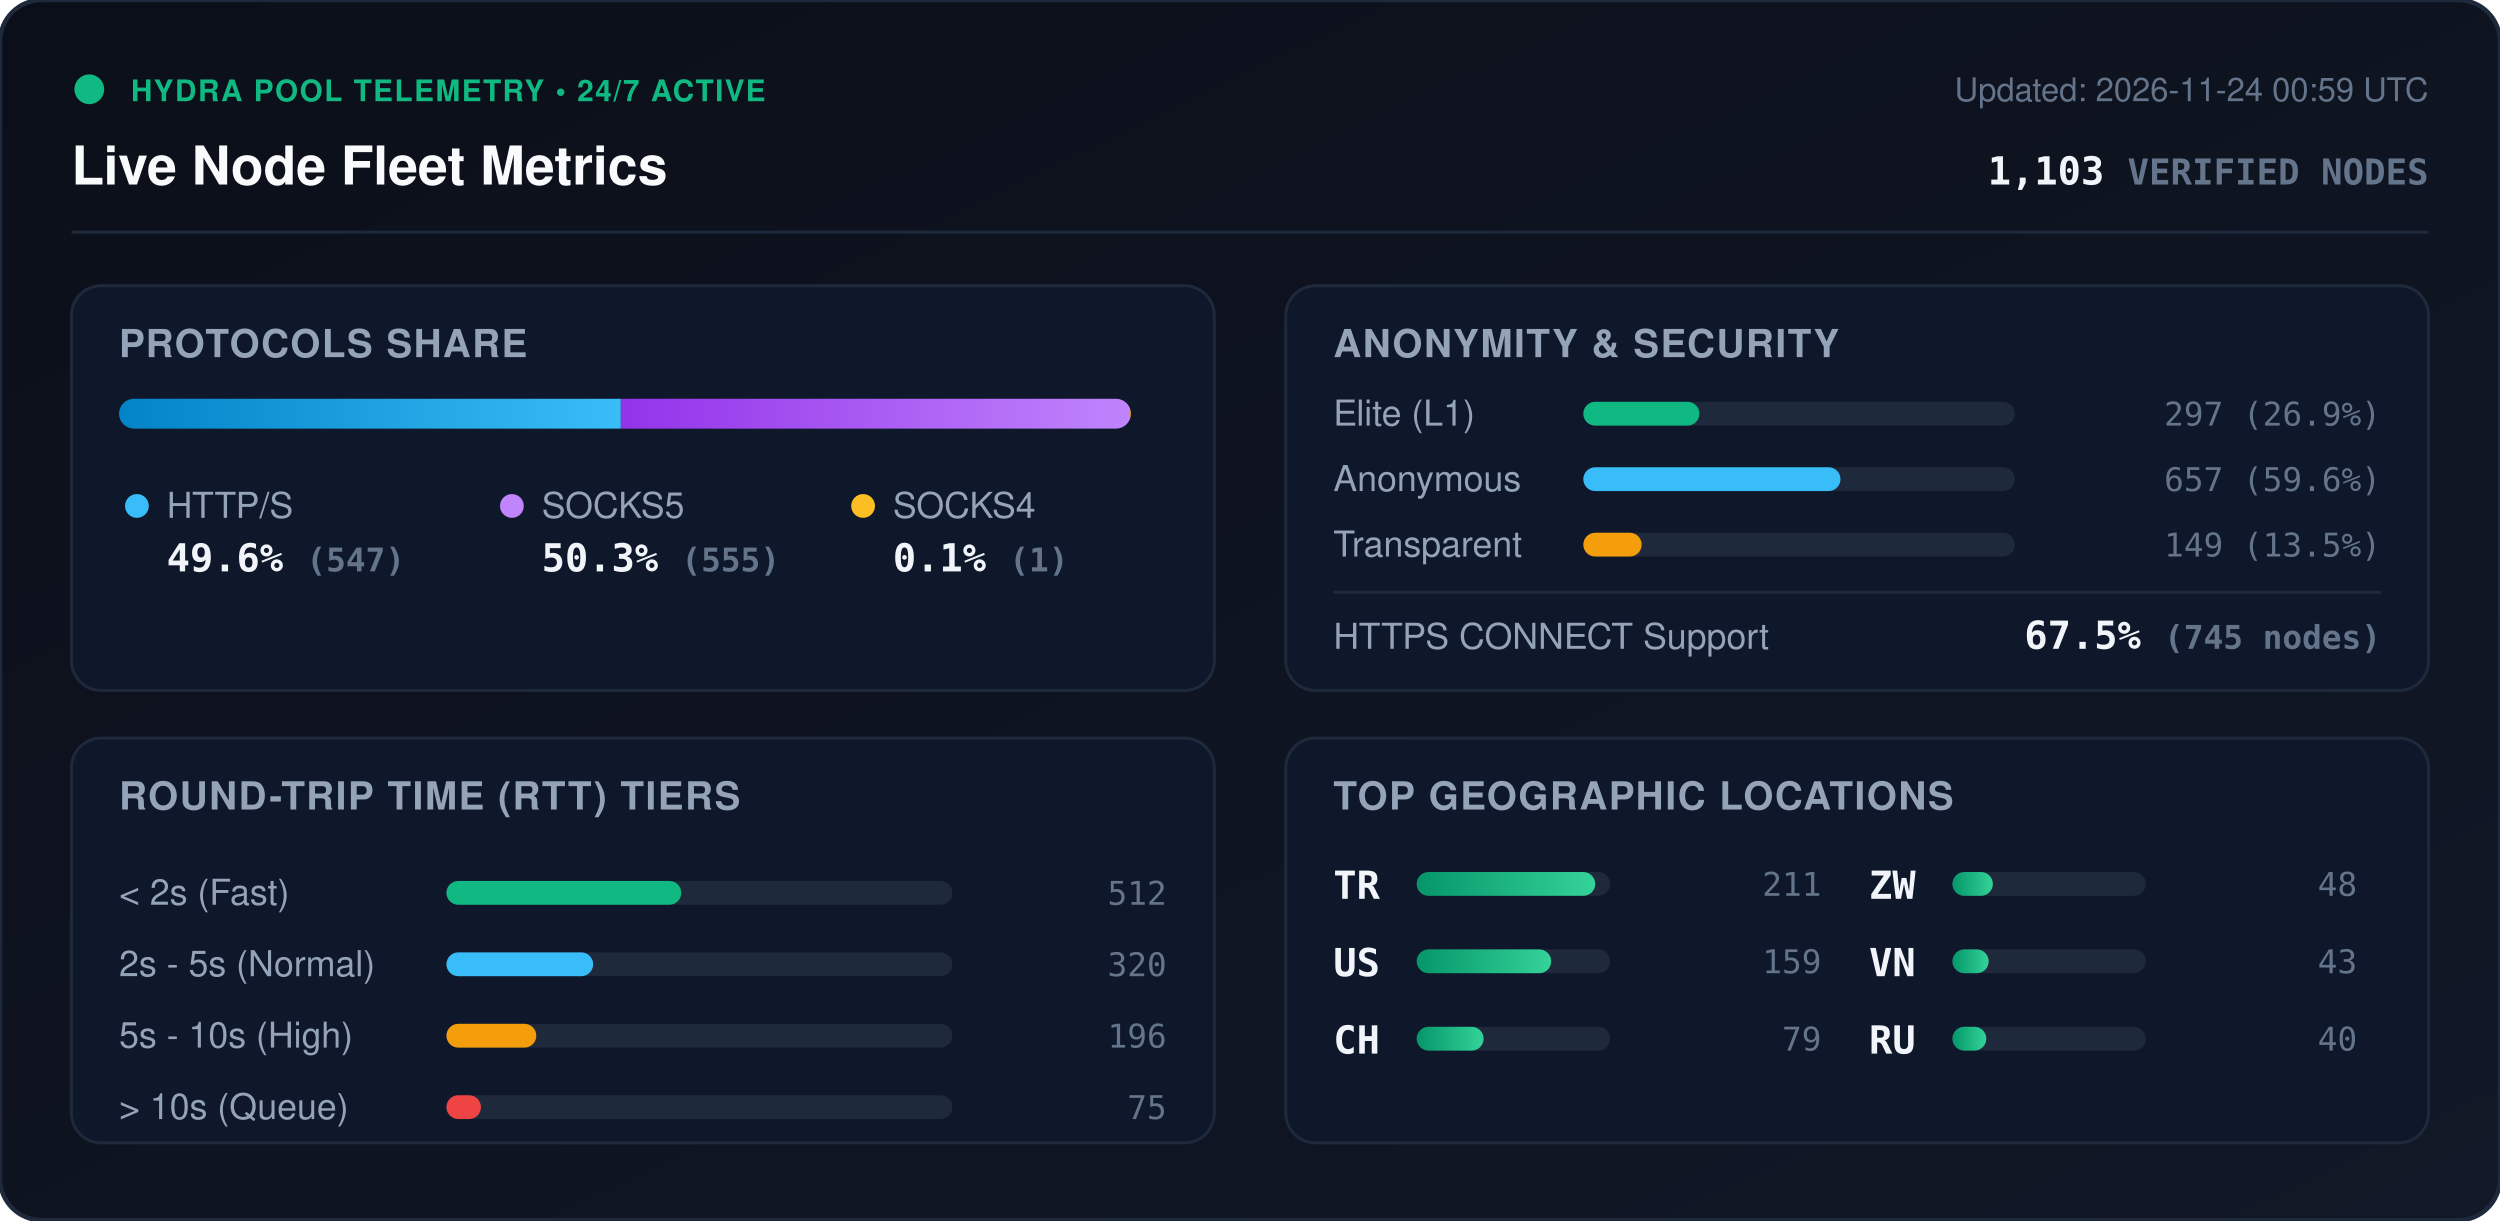
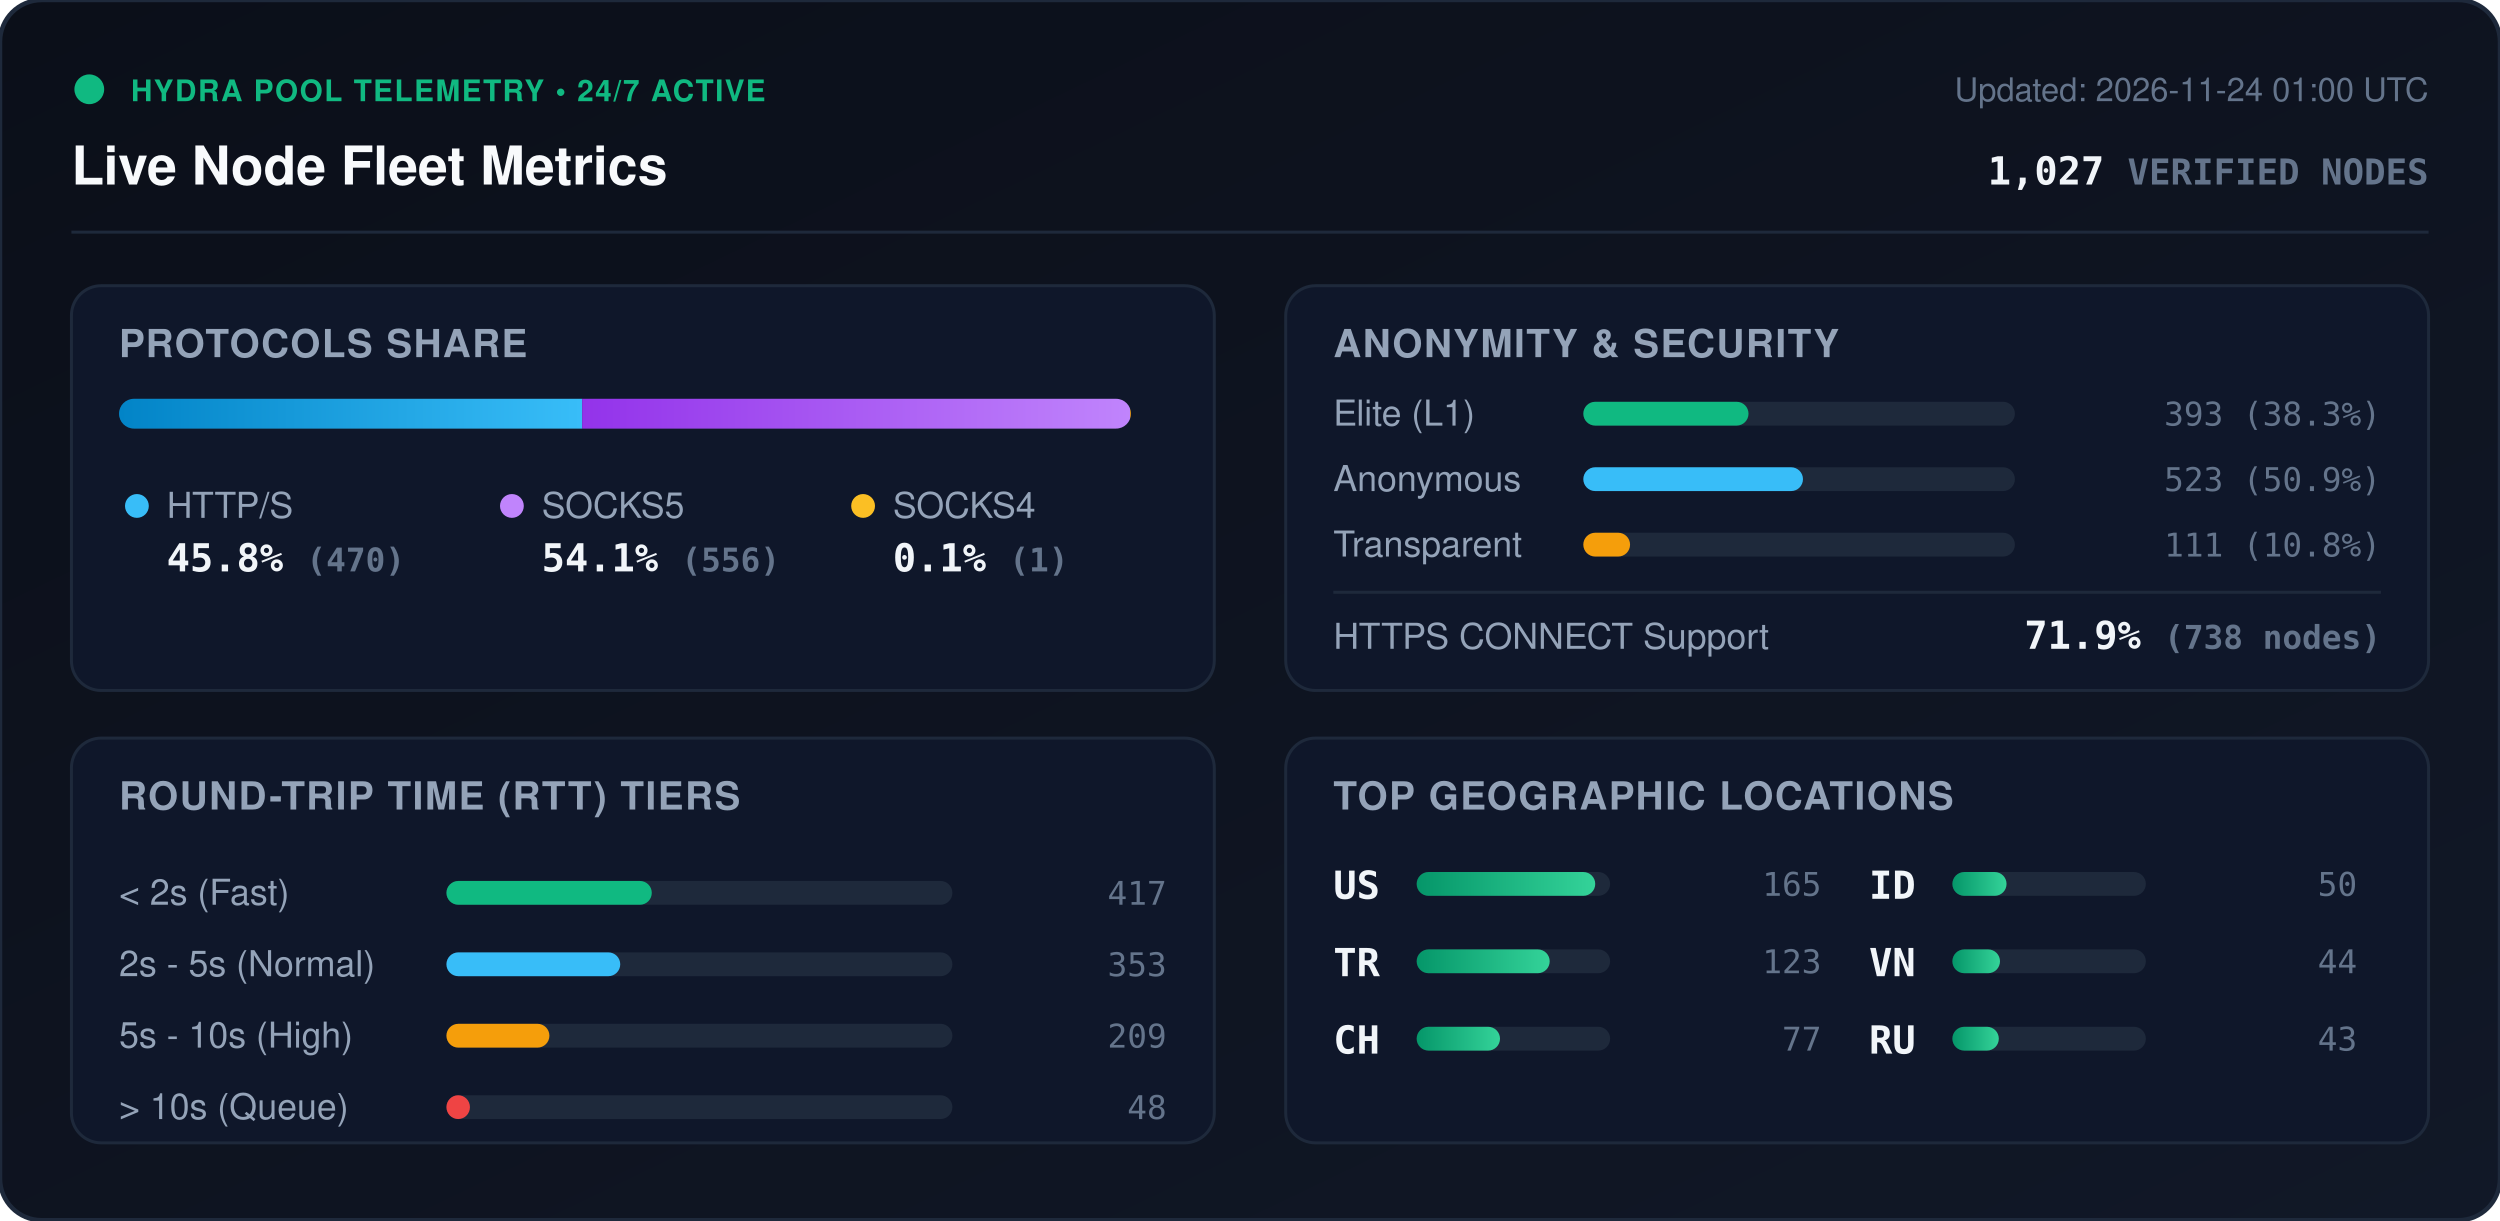
<svg xmlns="http://www.w3.org/2000/svg" viewBox="0 0 840 410" width="840" height="410" style="max-width: 100%; height: auto;">
  <defs>
    <linearGradient id="bg" x1="0%" y1="0%" x2="100%" y2="100%">
      <stop offset="0%" stop-color="#0b0f19" />
      <stop offset="100%" stop-color="#111827" />
    </linearGradient>
    <linearGradient id="bar-http" x1="0%" y1="0%" x2="100%" y2="0%">
      <stop offset="0%" stop-color="#0284c7" />
      <stop offset="100%" stop-color="#38bdf8" />
    </linearGradient>
    <linearGradient id="bar-socks5" x1="0%" y1="0%" x2="100%" y2="0%">
      <stop offset="0%" stop-color="#9333ea" />
      <stop offset="100%" stop-color="#c084fc" />
    </linearGradient>
    <linearGradient id="bar-socks4" x1="0%" y1="0%" x2="100%" y2="0%">
      <stop offset="0%" stop-color="#d97706" />
      <stop offset="100%" stop-color="#fbbf24" />
    </linearGradient>
    <linearGradient id="bar-green" x1="0%" y1="0%" x2="100%" y2="0%">
      <stop offset="0%" stop-color="#059669" />
      <stop offset="100%" stop-color="#34d399" />
    </linearGradient>
    <clipPath id="prog-track-clip">
      <rect width="340.0" height="10" rx="5" />
    </clipPath>
    <style>
      .title { font: 700 18px -apple-system, BlinkMacSystemFont, 'Segoe UI', Helvetica, Arial, sans-serif; fill: #f8fafc; }
      .sub { font: 500 11px -apple-system, BlinkMacSystemFont, 'Segoe UI', Helvetica, Arial, sans-serif; fill: #64748b; }
      .section-hdr { font: 600 13px -apple-system, BlinkMacSystemFont, 'Segoe UI', Helvetica, Arial, sans-serif; fill: #94a3b8; letter-spacing: 0.5px; }
      .metric-val { font: 700 13px -apple-system, BlinkMacSystemFont, 'Segoe UI', Helvetica, Arial, sans-serif; fill: #f1f5f9; }
      .metric-lbl { font: 500 12px -apple-system, BlinkMacSystemFont, 'Segoe UI', Helvetica, Arial, sans-serif; fill: #94a3b8; }
      .badge-txt { font: 700 10px -apple-system, BlinkMacSystemFont, 'Segoe UI', Helvetica, Arial, sans-serif; fill: #10b981; letter-spacing: 0.5px; }
      .mono { font-family: ui-monospace, SFMono-Regular, Menlo, Monaco, Consolas, monospace; }
      .pulse { animation: beacon 2s infinite ease-in-out; }
      @keyframes beacon { 0%, 100% { opacity: 1; } 50% { opacity: 0.35; } }
    </style>
  </defs>
  <rect width="840" height="410" rx="14" fill="url(#bg)" stroke="#1e293b" stroke-width="1.5" />
  <g transform="translate(24, 24)">
    <circle cx="6" cy="6" r="5" fill="#10b981" class="pulse" />
    <text x="20" y="10" class="badge-txt">HYDRA POOL TELEMETRY • 24/7 ACTIVE</text>
    <text x="0" y="38" class="title">Live Node Fleet Metrics</text>
-     <text x="792" y="10" text-anchor="end" class="sub">Updated: 2026-11-24 00:59 UTC</text>
-     <text x="792" y="38" text-anchor="end" class="metric-val mono" fill="#38bdf8">1,103 <tspan font-size="12" fill="#64748b">VERIFIED NODES</tspan>
+     <text x="792" y="10" text-anchor="end" class="sub">Updated: 2026-11-24 01:00 UTC</text>
+     <text x="792" y="38" text-anchor="end" class="metric-val mono" fill="#38bdf8">1,027 <tspan font-size="12" fill="#64748b">VERIFIED NODES</tspan>
    </text>
  </g>
  <line x1="24" y1="78" x2="816" y2="78" stroke="#1e293b" stroke-width="1" />
  <g transform="translate(24, 96)">
    <rect width="384" height="136" rx="10" fill="#0f172a" stroke="#1e293b" />
    <text x="16" y="24" class="section-hdr">PROTOCOLS SHARE</text>
    <g transform="translate(16, 38)">
      <rect width="340.0" height="10" rx="5" fill="#1e293b" />
      <g clip-path="url(#prog-track-clip)">
-         <rect x="0" width="168.6" height="10" fill="url(#bar-http)" />
-         <rect x="168.6" width="171.1" height="10" fill="url(#bar-socks5)" />
+         <rect x="0" width="155.6" height="10" fill="url(#bar-http)" />
+         <rect x="155.6" width="184.1" height="10" fill="url(#bar-socks5)" />
        <rect x="339.7" width="0.3" height="10" fill="url(#bar-socks4)" />
      </g>
    </g>
    <g transform="translate(16, 68)">
      <circle cx="6" cy="6" r="4" fill="#38bdf8" />
      <text x="16" y="10" class="metric-lbl">HTTP/S</text>
-       <text x="16" y="28" class="metric-val mono">49.6% <tspan font-size="11" fill="#64748b">(547)</tspan>
+       <text x="16" y="28" class="metric-val mono">45.8% <tspan font-size="11" fill="#64748b">(470)</tspan>
      </text>
      <circle cx="132" cy="6" r="4" fill="#c084fc" />
      <text x="142" y="10" class="metric-lbl">SOCKS5</text>
-       <text x="142" y="28" class="metric-val mono">50.3% <tspan font-size="11" fill="#64748b">(555)</tspan>
+       <text x="142" y="28" class="metric-val mono">54.1% <tspan font-size="11" fill="#64748b">(556)</tspan>
      </text>
      <circle cx="250" cy="6" r="4" fill="#fbbf24" />
      <text x="260" y="10" class="metric-lbl">SOCKS4</text>
      <text x="260" y="28" class="metric-val mono">0.1% <tspan font-size="11" fill="#64748b">(1)</tspan>
      </text>
    </g>
  </g>
  <g transform="translate(432, 96)">
    <rect width="384" height="136" rx="10" fill="#0f172a" stroke="#1e293b" />
    <text x="16" y="24" class="section-hdr">ANONYMITY &amp; SECURITY</text>
    <text x="16" y="47" class="metric-lbl">Elite (L1)</text>
    <rect x="100" y="39" width="145.0" height="8" rx="4" fill="#1e293b" />
-     <rect x="100" y="39" width="39.0" height="8" rx="4" fill="#10b981" />
-     <text x="368" y="47" text-anchor="end" class="mono sub" fill="#e2e8f0">297 (26.9%)</text>
+     <rect x="100" y="39" width="55.5" height="8" rx="4" fill="#10b981" />
+     <text x="368" y="47" text-anchor="end" class="mono sub" fill="#e2e8f0">393 (38.3%)</text>
    <text x="16" y="69" class="metric-lbl">Anonymous</text>
    <rect x="100" y="61" width="145.0" height="8" rx="4" fill="#1e293b" />
-     <rect x="100" y="61" width="86.4" height="8" rx="4" fill="#38bdf8" />
-     <text x="368" y="69" text-anchor="end" class="mono sub" fill="#e2e8f0">657 (59.6%)</text>
+     <rect x="100" y="61" width="73.8" height="8" rx="4" fill="#38bdf8" />
+     <text x="368" y="69" text-anchor="end" class="mono sub" fill="#e2e8f0">523 (50.9%)</text>
    <text x="16" y="91" class="metric-lbl">Transparent</text>
    <rect x="100" y="83" width="145.0" height="8" rx="4" fill="#1e293b" />
-     <rect x="100" y="83" width="19.6" height="8" rx="4" fill="#f59e0b" />
-     <text x="368" y="91" text-anchor="end" class="mono sub" fill="#e2e8f0">149 (13.5%)</text>
+     <rect x="100" y="83" width="15.7" height="8" rx="4" fill="#f59e0b" />
+     <text x="368" y="91" text-anchor="end" class="mono sub" fill="#e2e8f0">111 (10.8%)</text>
    <line x1="16" y1="103" x2="368" y2="103" stroke="#1e293b" stroke-width="1" />
    <text x="16" y="122" class="metric-lbl">HTTPS CONNECT Support</text>
-     <text x="368" y="122" text-anchor="end" class="metric-val mono" fill="#34d399">67.5% <tspan font-size="11" fill="#64748b">(745 nodes)</tspan>
+     <text x="368" y="122" text-anchor="end" class="metric-val mono" fill="#34d399">71.9% <tspan font-size="11" fill="#64748b">(738 nodes)</tspan>
    </text>
  </g>
  <g transform="translate(24, 248)">
    <rect width="384" height="136" rx="10" fill="#0f172a" stroke="#1e293b" />
    <text x="16" y="24" class="section-hdr">ROUND-TRIP TIME (RTT) TIERS</text>
    <g transform="translate(16, 42)">
      <text x="0" y="14" class="metric-lbl">&lt; 2s (Fast)</text>
      <rect x="110" y="6" width="170" height="8" rx="4" fill="#1e293b" />
-       <rect x="110" y="6" width="78.9" height="8" rx="4" fill="#10b981" />
-       <text x="352" y="14" text-anchor="end" class="mono sub">512</text>
+       <rect x="110" y="6" width="69.0" height="8" rx="4" fill="#10b981" />
+       <text x="352" y="14" text-anchor="end" class="mono sub">417</text>
      <text x="0" y="38" class="metric-lbl">2s - 5s (Normal)</text>
      <rect x="110" y="30" width="170" height="8" rx="4" fill="#1e293b" />
-       <rect x="110" y="30" width="49.3" height="8" rx="4" fill="#38bdf8" />
-       <text x="352" y="38" text-anchor="end" class="mono sub">320</text>
+       <rect x="110" y="30" width="58.4" height="8" rx="4" fill="#38bdf8" />
+       <text x="352" y="38" text-anchor="end" class="mono sub">353</text>
      <text x="0" y="62" class="metric-lbl">5s - 10s (High)</text>
      <rect x="110" y="54" width="170" height="8" rx="4" fill="#1e293b" />
-       <rect x="110" y="54" width="30.2" height="8" rx="4" fill="#f59e0b" />
-       <text x="352" y="62" text-anchor="end" class="mono sub">196</text>
+       <rect x="110" y="54" width="34.6" height="8" rx="4" fill="#f59e0b" />
+       <text x="352" y="62" text-anchor="end" class="mono sub">209</text>
      <text x="0" y="86" class="metric-lbl">&gt; 10s (Queue)</text>
      <rect x="110" y="78" width="170" height="8" rx="4" fill="#1e293b" />
-       <rect x="110" y="78" width="11.6" height="8" rx="4" fill="#ef4444" />
-       <text x="352" y="86" text-anchor="end" class="mono sub">75</text>
+       <rect x="110" y="78" width="7.9" height="8" rx="4" fill="#ef4444" />
+       <text x="352" y="86" text-anchor="end" class="mono sub">48</text>
    </g>
  </g>
  <g transform="translate(432, 248)">
    <rect width="384" height="136" rx="10" fill="#0f172a" stroke="#1e293b" />
    <text x="16" y="24" class="section-hdr">TOP GEOGRAPHIC LOCATIONS</text>
    <g transform="translate(16, 42)">
      <g transform="translate(0, 0)">
+         <text x="0" y="12" class="mono metric-val" font-size="12">US</text>
+         <rect x="28" y="3" width="65" height="8" rx="4" fill="#1e293b" />
+         <rect x="28" y="3" width="60.0" height="8" rx="4" fill="url(#bar-green)" />
+         <text x="164" y="11" text-anchor="end" class="mono sub">165</text>
+       </g>
+       <g transform="translate(0, 26)">
        <text x="0" y="12" class="mono metric-val" font-size="12">TR</text>
        <rect x="28" y="3" width="65" height="8" rx="4" fill="#1e293b" />
-         <rect x="28" y="3" width="60.0" height="8" rx="4" fill="url(#bar-green)" />
-         <text x="164" y="11" text-anchor="end" class="mono sub">211</text>
-       </g>
-       <g transform="translate(0, 26)">
-         <text x="0" y="12" class="mono metric-val" font-size="12">US</text>
-         <rect x="28" y="3" width="65" height="8" rx="4" fill="#1e293b" />
-         <rect x="28" y="3" width="45.2" height="8" rx="4" fill="url(#bar-green)" />
-         <text x="164" y="11" text-anchor="end" class="mono sub">159</text>
+         <rect x="28" y="3" width="44.7" height="8" rx="4" fill="url(#bar-green)" />
+         <text x="164" y="11" text-anchor="end" class="mono sub">123</text>
      </g>
      <g transform="translate(0, 52)">
        <text x="0" y="12" class="mono metric-val" font-size="12">CH</text>
        <rect x="28" y="3" width="65" height="8" rx="4" fill="#1e293b" />
-         <rect x="28" y="3" width="22.5" height="8" rx="4" fill="url(#bar-green)" />
-         <text x="164" y="11" text-anchor="end" class="mono sub">79</text>
+         <rect x="28" y="3" width="28.0" height="8" rx="4" fill="url(#bar-green)" />
+         <text x="164" y="11" text-anchor="end" class="mono sub">77</text>
      </g>
      <g transform="translate(180, 0)">
-         <text x="0" y="12" class="mono metric-val" font-size="12">ZW</text>
+         <text x="0" y="12" class="mono metric-val" font-size="12">ID</text>
        <rect x="28" y="3" width="65" height="8" rx="4" fill="#1e293b" />
-         <rect x="28" y="3" width="13.6" height="8" rx="4" fill="url(#bar-green)" />
-         <text x="164" y="11" text-anchor="end" class="mono sub">48</text>
+         <rect x="28" y="3" width="18.2" height="8" rx="4" fill="url(#bar-green)" />
+         <text x="164" y="11" text-anchor="end" class="mono sub">50</text>
      </g>
      <g transform="translate(180, 26)">
        <text x="0" y="12" class="mono metric-val" font-size="12">VN</text>
        <rect x="28" y="3" width="65" height="8" rx="4" fill="#1e293b" />
-         <rect x="28" y="3" width="12.2" height="8" rx="4" fill="url(#bar-green)" />
-         <text x="164" y="11" text-anchor="end" class="mono sub">43</text>
+         <rect x="28" y="3" width="16.0" height="8" rx="4" fill="url(#bar-green)" />
+         <text x="164" y="11" text-anchor="end" class="mono sub">44</text>
      </g>
      <g transform="translate(180, 52)">
        <text x="0" y="12" class="mono metric-val" font-size="12">RU</text>
        <rect x="28" y="3" width="65" height="8" rx="4" fill="#1e293b" />
-         <rect x="28" y="3" width="11.4" height="8" rx="4" fill="url(#bar-green)" />
-         <text x="164" y="11" text-anchor="end" class="mono sub">40</text>
+         <rect x="28" y="3" width="15.6" height="8" rx="4" fill="url(#bar-green)" />
+         <text x="164" y="11" text-anchor="end" class="mono sub">43</text>
      </g>
    </g>
  </g>
</svg>
